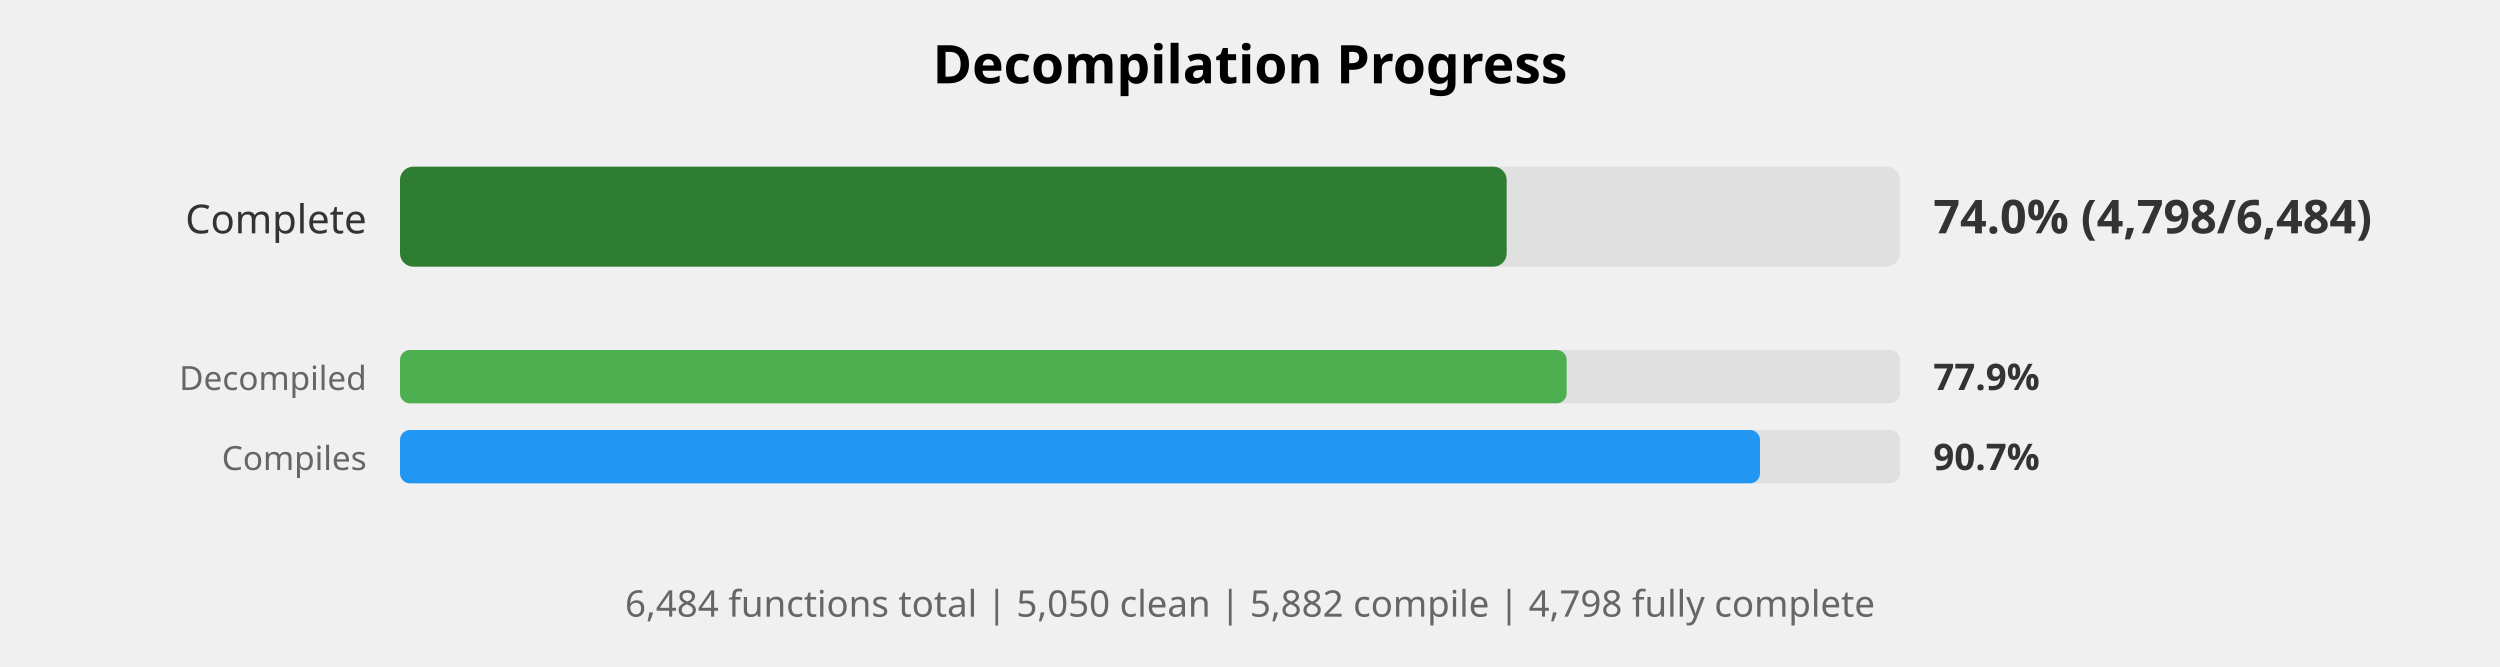
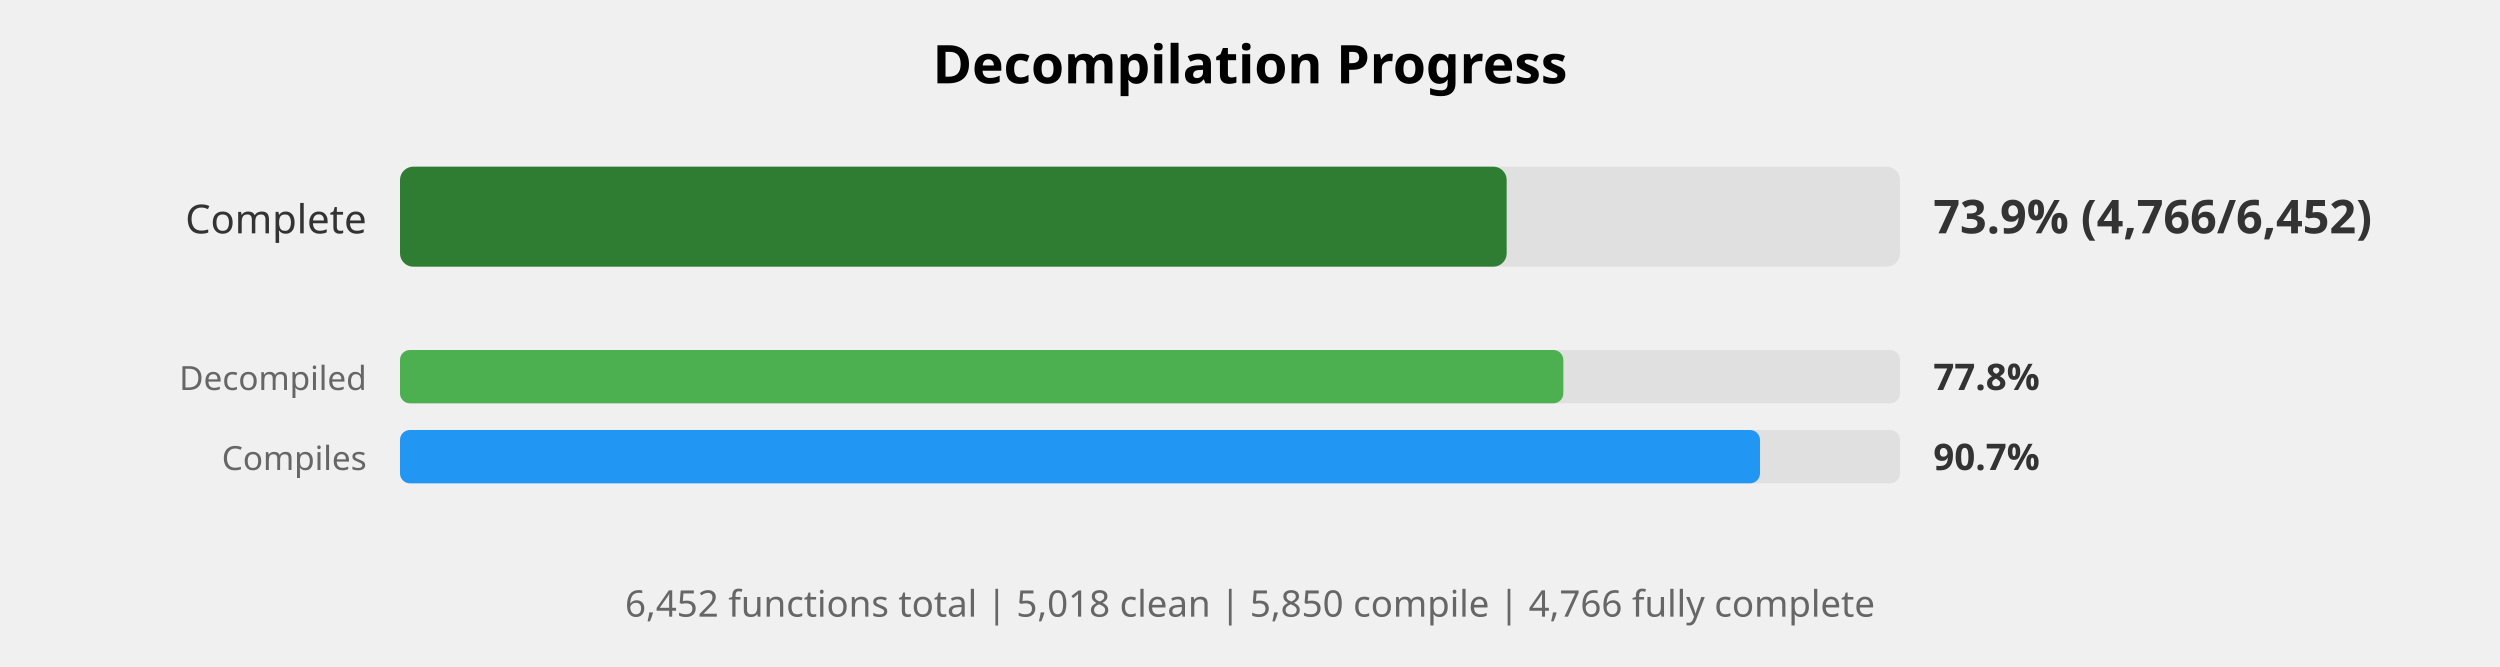
<svg xmlns="http://www.w3.org/2000/svg" width="750" height="200" viewBox="0 0 750 200">
  <style>
    .title { font: bold 16px sans-serif; }
    .label { font: 12px sans-serif; fill: #333; }
    .small-label { font: 10px sans-serif; fill: #666; }
    .percent { font: bold 14px sans-serif; fill: #333; }
    .small-percent { font: bold 11px sans-serif; fill: #333; }
    .summary { font: 11px sans-serif; fill: #666; }
  </style>
  <rect width="100%%" height="100%%" fill="white" />
  <text x="375" y="25" class="title" text-anchor="middle">Decompilation Progress</text>
  <text x="110" y="70" class="label" text-anchor="end">Complete</text>
  <rect x="120" y="50" width="450" height="30" fill="#E0E0E0" rx="4" />
  <rect x="120" y="50" width="332" height="30" fill="#2E7D32" rx="4" />
-   <text x="580" y="70" class="percent">74.0% (4,798/6,484)</text>
+   <text x="580" y="70" class="percent">73.9% (4,766/6,452)</text>
  <text x="110" y="117" class="small-label" text-anchor="end">Decompiled</text>
  <rect x="120" y="105" width="450" height="16" fill="#E0E0E0" rx="3" />
-   <rect x="120" y="105" width="350" height="16" fill="#4CAF50" rx="3" />
-   <text x="580" y="117" class="small-percent">77.9%</text>
+   <rect x="120" y="105" width="349" height="16" fill="#4CAF50" rx="3" />
+   <text x="580" y="117" class="small-percent">77.8%</text>
  <text x="110" y="141" class="small-label" text-anchor="end">Compiles</text>
  <rect x="120" y="129" width="450" height="16" fill="#E0E0E0" rx="3" />
  <rect x="120" y="129" width="408" height="16" fill="#2196F3" rx="3" />
  <text x="580" y="141" class="small-percent">90.7%</text>
  <text x="375" y="185" class="summary" text-anchor="middle">
-     6,484 functions total | 5,050 clean | 5,882 compile | 4,798 fully complete
+     6,452 functions total | 5,018 clean | 5,850 compile | 4,766 fully complete
  </text>
</svg>
